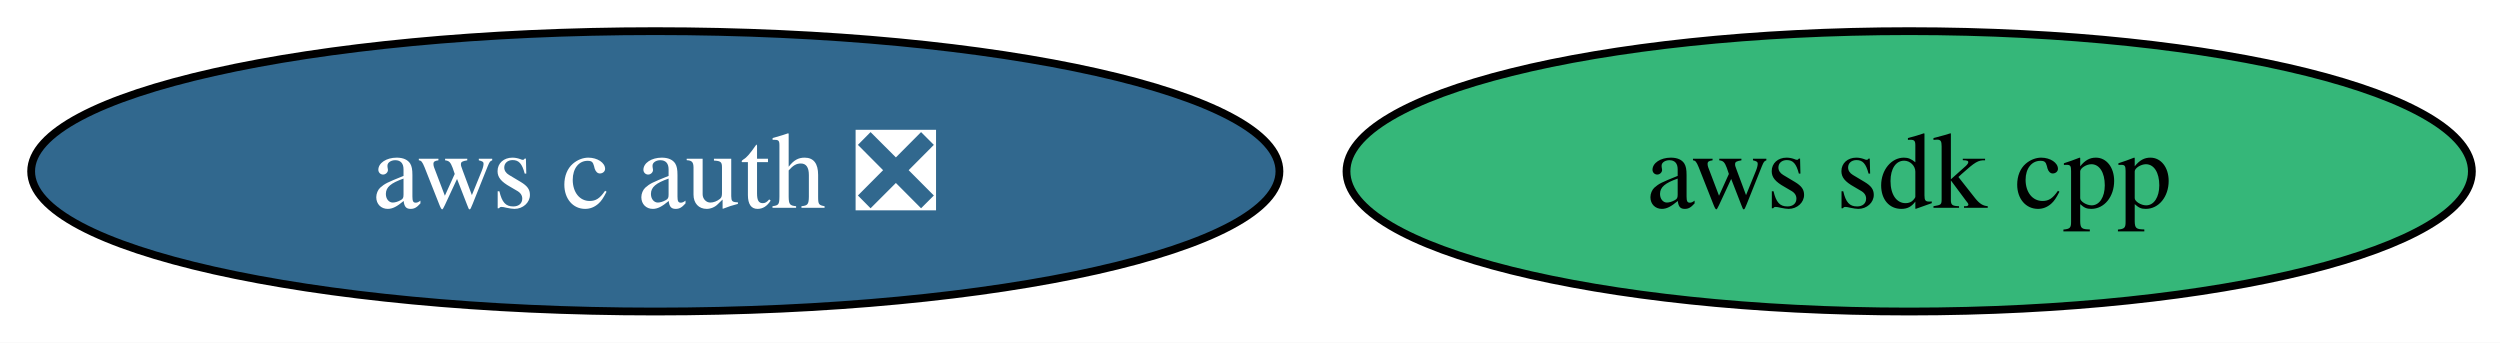
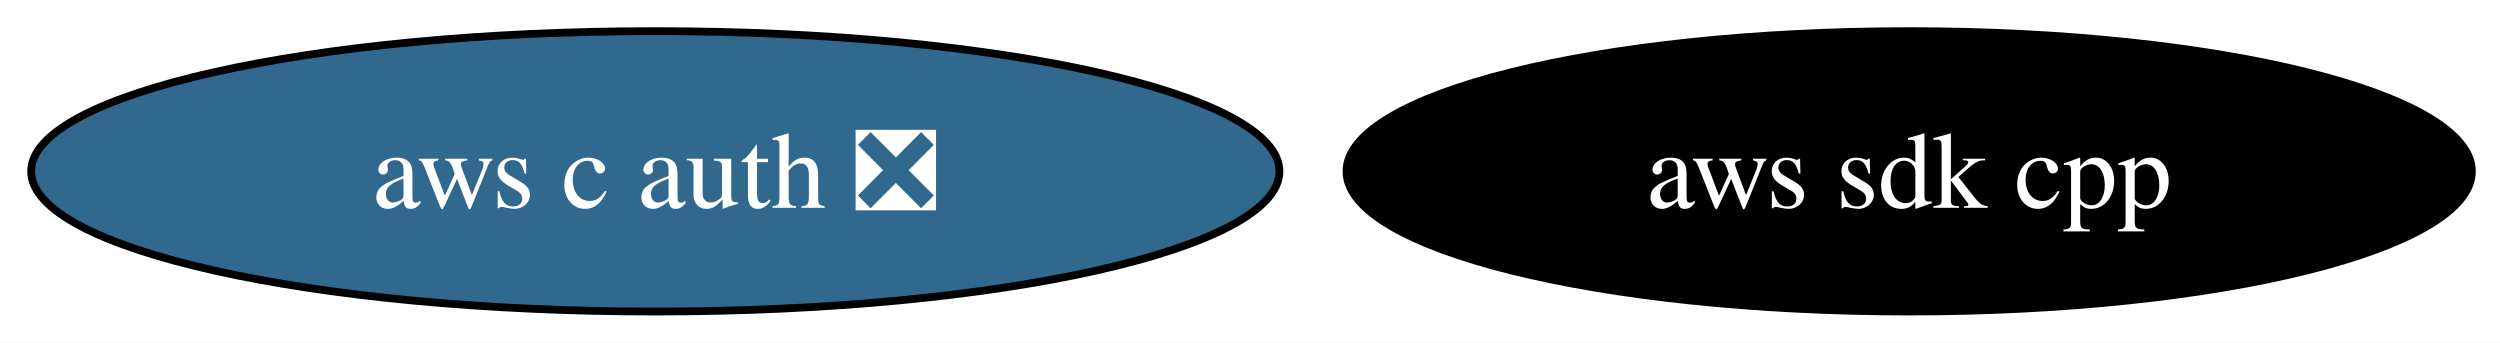
<svg xmlns="http://www.w3.org/2000/svg" xmlns:xlink="http://www.w3.org/1999/xlink" width="321pt" height="44pt" viewBox="0.00 0.00 321.00 44.00">
  <g id="graph0" class="graph" transform="scale(1 1) rotate(0) translate(4 40)">
    <polygon fill="white" stroke="none" points="-4,4 -4,-40 317.4,-40 317.4,4 -4,4" />
    <g id="node1" class="node">
      <g id="a_node1">
        <a xlink:href="https://github.com/conda-forge/aws-sdk-cpp-feedstock" xlink:title="aws sdk cpp">
-           <ellipse fill="#35b779" stroke="black" cx="241.14" cy="-18" rx="72.25" ry="18" />
-           <text xml:space="preserve" text-anchor="middle" x="241.14" y="-13.32" font-family="Times,serif" font-size="14.00">aws sdk cpp</text>
+           <ellipse fill="#000000" stroke="black" cx="241.14" cy="-18" rx="72.25" ry="18" />
+           <text xml:space="preserve" text-anchor="middle" x="241.14" y="-13.32" font-family="Times,serif" font-size="14.00" fill="white">aws sdk cpp</text>
        </a>
      </g>
    </g>
    <g id="node2" class="node">
      <g id="a_node2">
        <a xlink:href="https://github.com/conda-forge/aws-c-auth-feedstock/pull/374" xlink:title="aws c auth ❎">
          <ellipse fill="#31688e" stroke="black" cx="80.14" cy="-18" rx="80.14" ry="18" />
          <text xml:space="preserve" text-anchor="middle" x="80.14" y="-13.32" font-family="Times,serif" font-size="14.00" fill="white">aws c auth ❎</text>
        </a>
      </g>
    </g>
  </g>
</svg>
